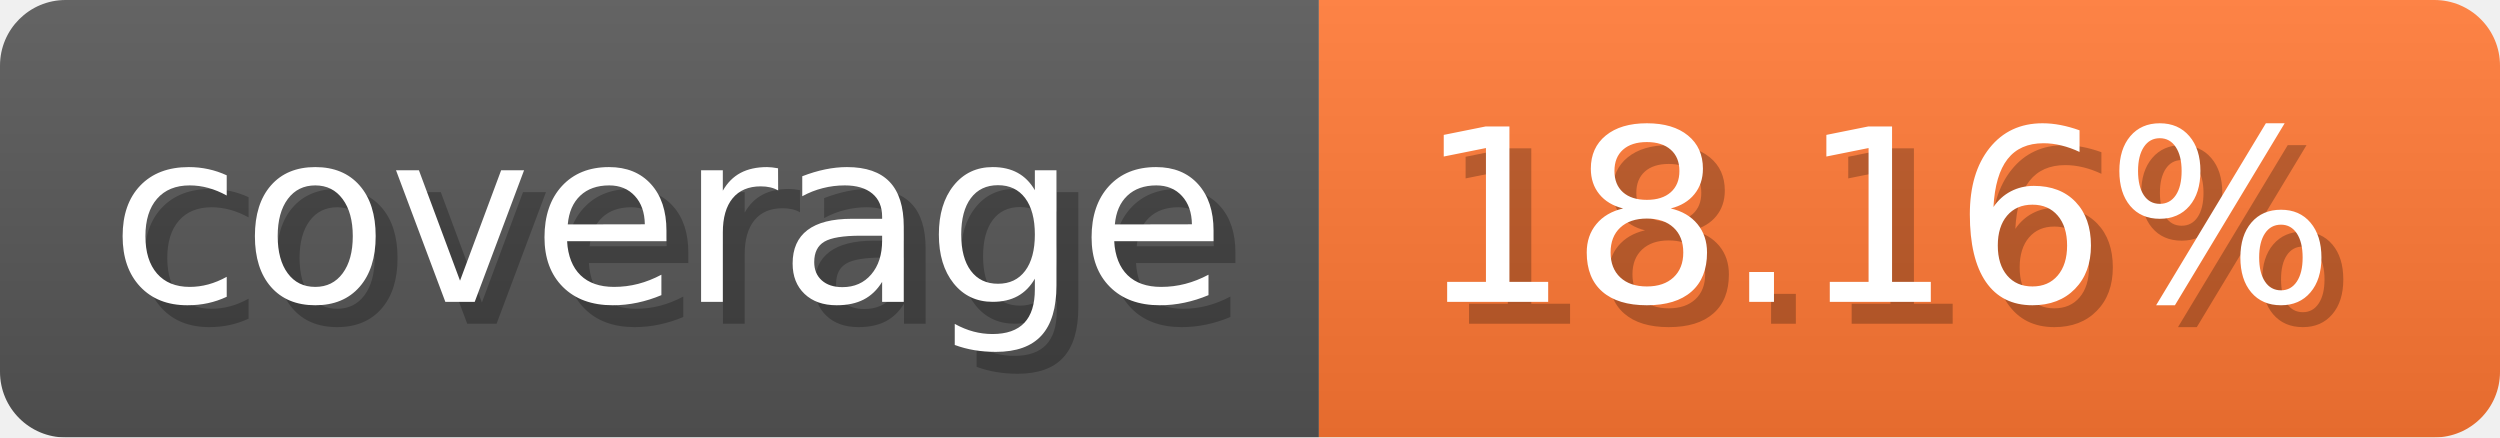
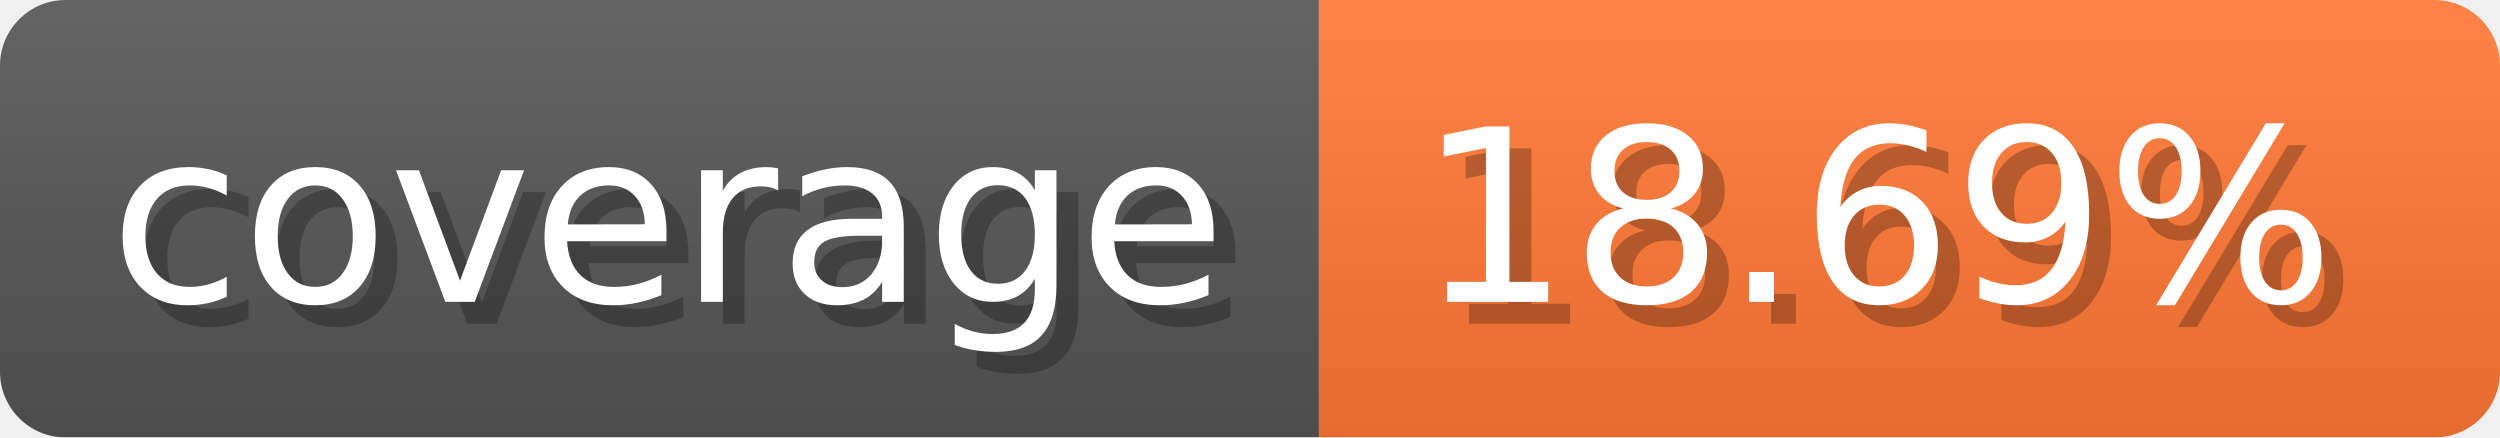
- <svg xmlns="http://www.w3.org/2000/svg" width="114.3" height="20" viewBox="0 0 1143 200" role="img" aria-label="coverage: 18.16%">
-   <linearGradient id="VktFD" x2="0" y2="100%">
+ <svg xmlns="http://www.w3.org/2000/svg" width="114.3" height="20" viewBox="0 0 1143 200" role="img" aria-label="coverage: 18.69%">
+   <linearGradient id="fDrFB" x2="0" y2="100%">
    <stop offset="0" stop-opacity=".1" stop-color="#EEE" />
    <stop offset="1" stop-opacity=".1" />
  </linearGradient>
-   <mask id="MCEpb">
+   <mask id="UKPGj">
    <rect width="1143" height="200" rx="30" fill="#FFF" />
  </mask>
-   <g mask="url(#MCEpb)">
+   <g mask="url(#UKPGj)">
    <rect width="603" height="200" fill="#555" />
    <rect width="540" height="200" fill="#F73" x="603" />
-     <rect width="1143" height="200" fill="url(#VktFD)" />
+     <rect width="1143" height="200" fill="url(#fDrFB)" />
  </g>
  <g aria-hidden="true" fill="#fff" text-anchor="start" font-family="Verdana,DejaVu Sans,sans-serif" font-size="110">
    <text x="60" y="148" textLength="503" fill="#000" opacity="0.25">coverage</text>
    <text x="50" y="138" textLength="503">coverage</text>
-     <text x="658" y="148" textLength="440" fill="#000" opacity="0.25">18.16%</text>
-     <text x="648" y="138" textLength="440">18.16%</text>
+     <text x="658" y="148" textLength="440" fill="#000" opacity="0.25">18.69%</text>
+     <text x="648" y="138" textLength="440">18.69%</text>
  </g>
</svg>
